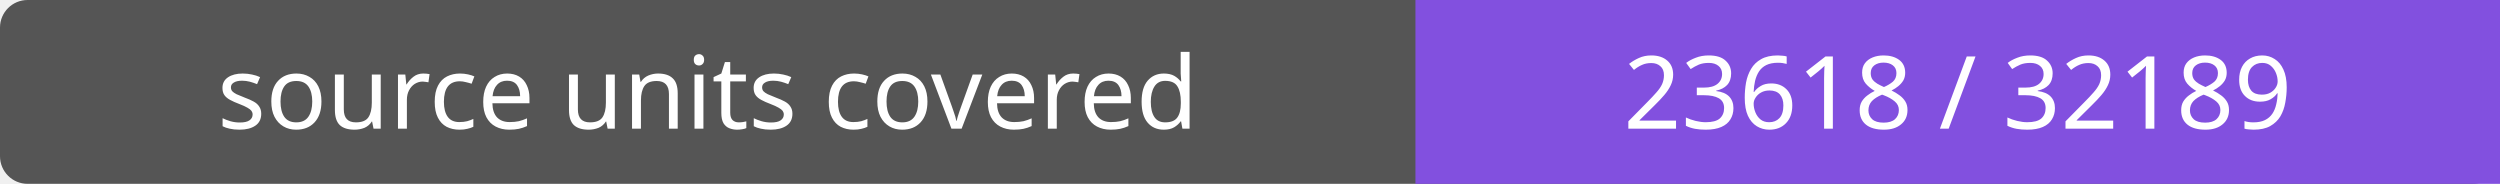
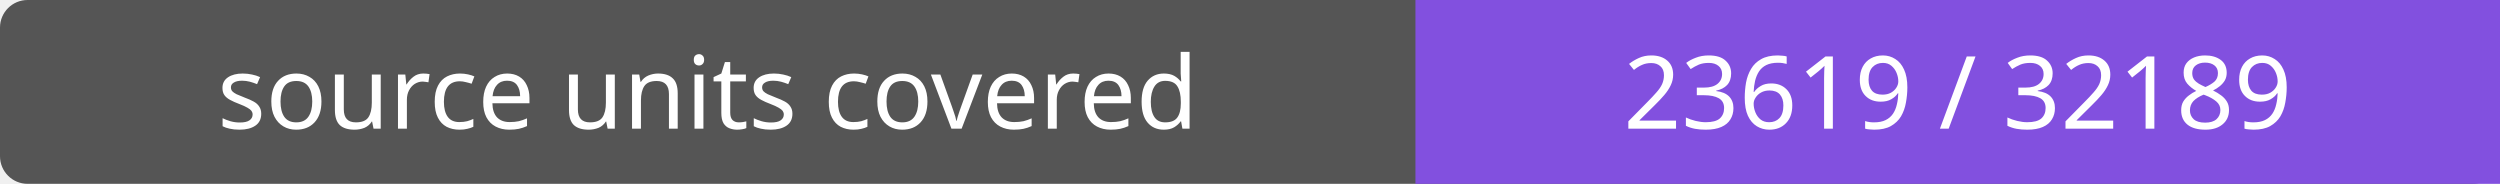
- <svg xmlns="http://www.w3.org/2000/svg" width="272" height="20" role="img" aria-label="source units covered: 23618 / 32189">
+ <svg xmlns="http://www.w3.org/2000/svg" width="272" height="20" role="img" aria-label="source units covered: 23619 / 32189">
  <rect width="272" height="20" rx="3" fill="#555" />
  <path fill="#8250df" d="M154 0h118v20H154z" />
  <g fill="#fff" text-anchor="middle" font-family="Verdana,sans-serif" font-size="11">
    <text x="77.0" y="14">source units covered</text>
-     <text x="213.0" y="14">23618 / 32189</text>
+     <text x="213.0" y="14">23619 / 32189</text>
  </g>
</svg>
